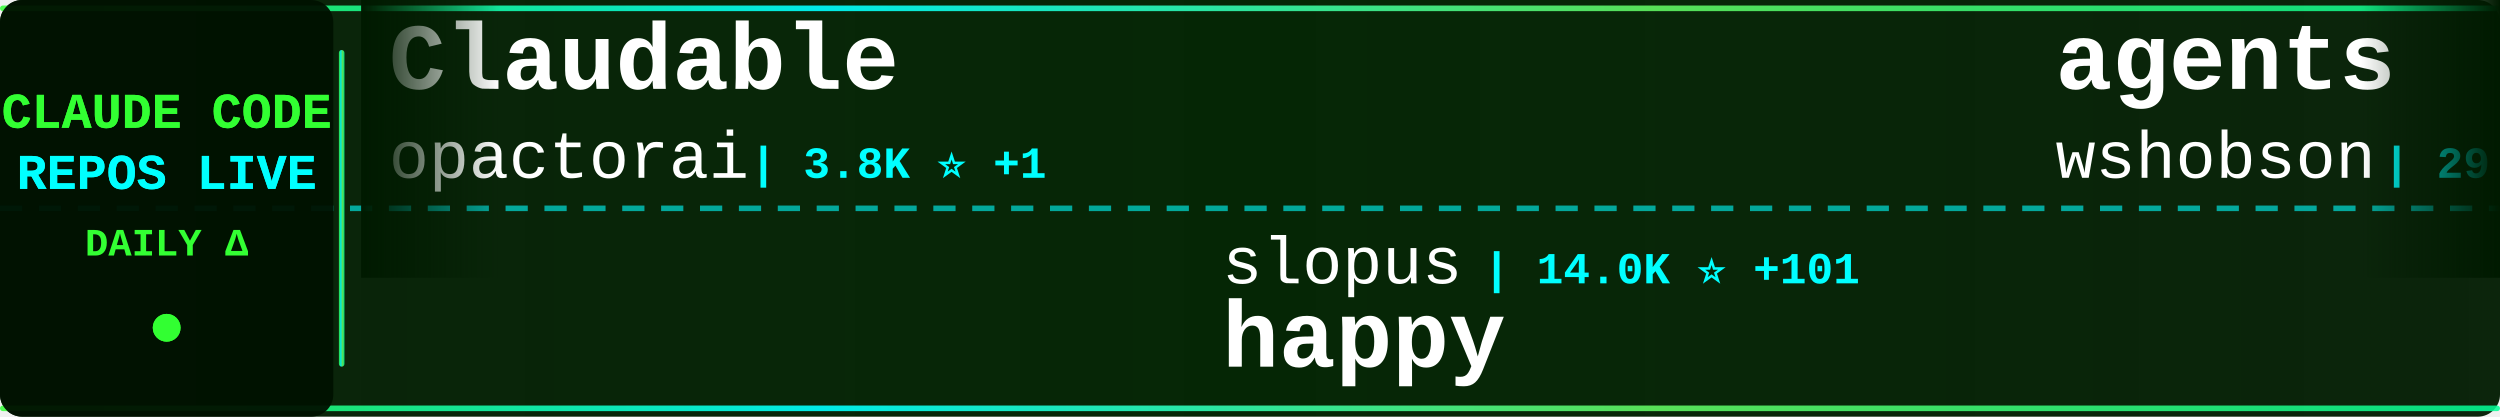
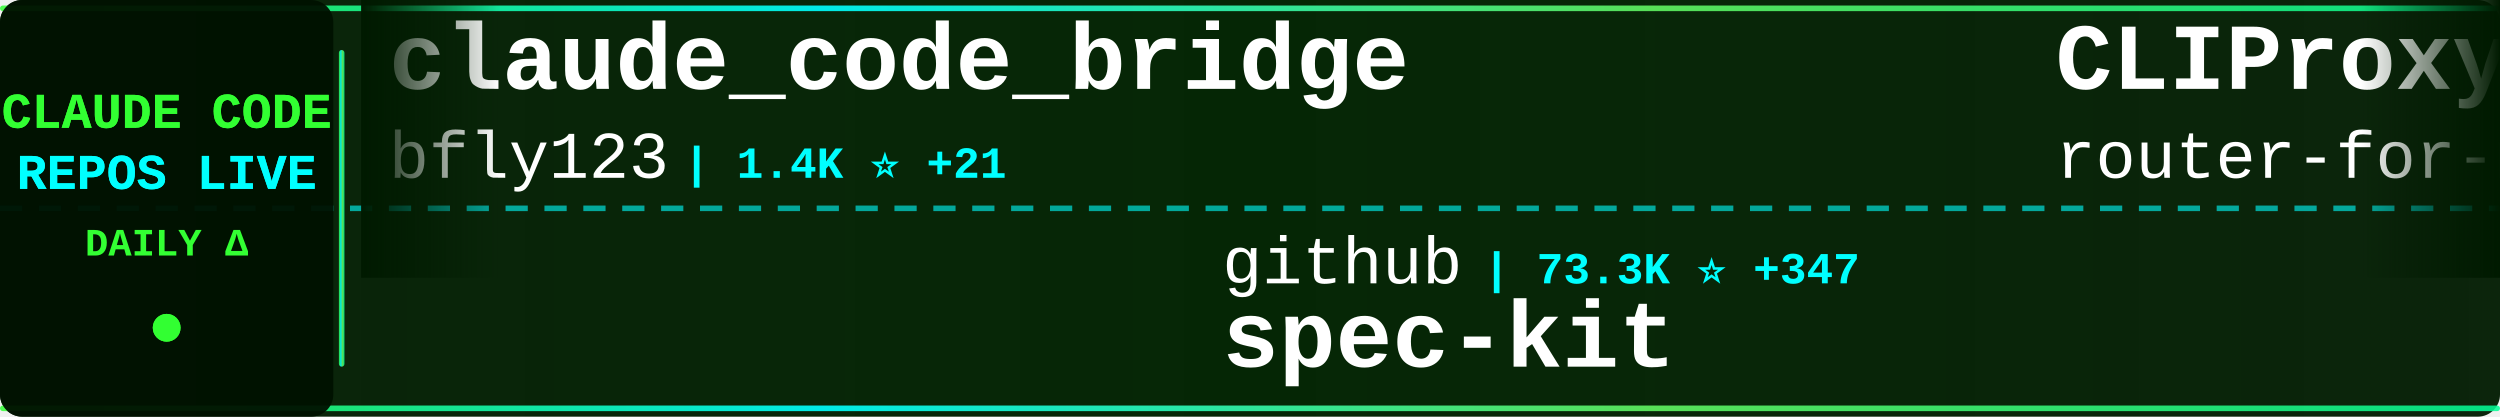
<svg xmlns="http://www.w3.org/2000/svg" width="900" height="150">
  <defs>
    <linearGradient id="tickerBg" x1="0%" y1="0%" x2="100%" y2="0%">
      <stop offset="0%" style="stop-color:#001a00;stop-opacity:0.95" />
      <stop offset="50%" style="stop-color:#002200;stop-opacity:0.98" />
      <stop offset="100%" style="stop-color:#001a00;stop-opacity:0.95" />
    </linearGradient>
    <linearGradient id="borderGrad" x1="0%" y1="0%" x2="100%" y2="0%">
      <stop offset="0%" style="stop-color:#33ff33;stop-opacity:0.85">
        <animate attributeName="stop-opacity" values="0.85;1;0.85" dur="2s" repeatCount="indefinite" />
      </stop>
      <stop offset="33%" style="stop-color:#00ffff;stop-opacity:0.9">
        <animate attributeName="stop-opacity" values="0.9;1;0.9" dur="2.2s" repeatCount="indefinite" />
      </stop>
      <stop offset="66%" style="stop-color:#66ff66;stop-opacity:0.85">
        <animate attributeName="stop-opacity" values="0.85;1;0.85" dur="1.8s" repeatCount="indefinite" />
      </stop>
      <stop offset="100%" style="stop-color:#00ff99;stop-opacity:0.85">
        <animate attributeName="stop-opacity" values="0.85;1;0.85" dur="2s" repeatCount="indefinite" />
      </stop>
    </linearGradient>
    <filter id="textGlow">
      <feGaussianBlur stdDeviation="0.1" result="coloredBlur" />
      <feMerge>
        <feMergeNode in="coloredBlur" />
        <feMergeNode in="SourceGraphic" />
      </feMerge>
    </filter>
    <filter id="metricGlow">
      <feGaussianBlur stdDeviation="0.2" result="coloredBlur" />
      <feMerge>
        <feMergeNode in="coloredBlur" />
        <feMergeNode in="SourceGraphic" />
      </feMerge>
    </filter>
    <linearGradient id="leftFade" x1="0%" y1="0%" x2="100%" y2="0%">
      <stop offset="0%" style="stop-color:#001a00;stop-opacity:1" />
      <stop offset="100%" style="stop-color:#001a00;stop-opacity:0" />
    </linearGradient>
    <linearGradient id="rightFade" x1="0%" y1="0%" x2="100%" y2="0%">
      <stop offset="0%" style="stop-color:#001a00;stop-opacity:0" />
      <stop offset="100%" style="stop-color:#001a00;stop-opacity:1" />
    </linearGradient>
  </defs>
  <rect width="900" height="150" fill="url(#tickerBg)" rx="8" />
  <rect x="0" y="2" width="900" height="2" fill="url(#borderGrad)" rx="1" />
  <rect x="0" y="146" width="900" height="2" fill="url(#borderGrad)" rx="1" />
  <line x1="0" y1="75" x2="900" y2="75" stroke="#00ffff" stroke-width="2" stroke-dasharray="8 6" opacity="0.6" />
  <rect x="0" y="0" width="120" height="150" fill="#001100" opacity="0.95" rx="8" />
  <text x="60" y="46" font-family="'Courier New', monospace" font-size="18" font-weight="bold" fill="#33ff33" text-anchor="middle" filter="url(#textGlow)">
    CLAUDE CODE
  </text>
  <text x="60" y="68" font-family="'Courier New', monospace" font-size="18" font-weight="bold" fill="#00ffff" text-anchor="middle" filter="url(#textGlow)">
    REPOS LIVE
  </text>
  <text x="60" y="92" font-family="'Courier New', monospace" font-size="14" font-weight="bold" fill="#33ff33" text-anchor="middle">
    DAILY Δ
  </text>
  <circle cx="60" cy="118" r="5" fill="#33ff33" filter="url(#metricGlow)">
    <animate attributeName="r" values="4;6;4" dur="1.5s" repeatCount="indefinite" />
    <animate attributeName="opacity" values="0.6;1;0.6" dur="1.5s" repeatCount="indefinite" />
  </circle>
  <rect x="122" y="18" width="2" height="114" fill="url(#borderGrad)" rx="1" />
  <clipPath id="tickerClip">
    <rect x="130" y="0" width="770" height="150" />
  </clipPath>
  <g clip-path="url(#tickerClip)">
    <g id="tickerItems">
      <animateTransform attributeName="transform" attributeType="XML" type="translate" from="0 0" to="-3000 0" dur="54s" repeatCount="indefinite" />
      <g transform="translate(0, 0)">
-         <text x="140" y="32" font-family="'Courier New', monospace" font-size="34" font-weight="bold" fill="#ffffff">Claudable</text>
-         <text x="140" y="64" font-family="'Courier New', monospace" font-size="24" font-weight="normal" fill="#ffffff" opacity="1.0">opactorai</text>
-         <text x="270" y="64" font-family="'Courier New', monospace" font-size="16" font-weight="bold" fill="#00ffff"> | 3.8K ⭐ +1</text>
+         <text x="140" y="32" font-family="'Courier New', monospace" font-size="34" font-weight="bold" fill="#ffffff">claude_code_bridge</text>
+         <text x="140" y="64" font-family="'Courier New', monospace" font-size="24" font-weight="normal" fill="#ffffff" opacity="1.0">bfly123</text>
+         <text x="246" y="64" font-family="'Courier New', monospace" font-size="16" font-weight="bold" fill="#00ffff"> | 1.4K ⭐ +21</text>
      </g>
      <g transform="translate(300, 0)">
-         <text x="140" y="102" font-family="'Courier New', monospace" font-size="24" font-weight="normal" fill="#ffffff" opacity="1.0">slopus</text>
-         <text x="234" y="102" font-family="'Courier New', monospace" font-size="16" font-weight="bold" fill="#00ffff"> | 14.0K ⭐ +101</text>
-         <text x="140" y="132" font-family="'Courier New', monospace" font-size="34" font-weight="bold" fill="#ffffff">happy</text>
+         <text x="140" y="102" font-family="'Courier New', monospace" font-size="24" font-weight="normal" fill="#ffffff" opacity="1.0">github</text>
+         <text x="234" y="102" font-family="'Courier New', monospace" font-size="16" font-weight="bold" fill="#00ffff"> | 73.3K ⭐ +347</text>
+         <text x="140" y="132" font-family="'Courier New', monospace" font-size="34" font-weight="bold" fill="#ffffff">spec-kit</text>
      </g>
      <g transform="translate(600, 0)">
-         <text x="140" y="32" font-family="'Courier New', monospace" font-size="34" font-weight="bold" fill="#ffffff">agents</text>
-         <text x="140" y="64" font-family="'Courier New', monospace" font-size="24" font-weight="normal" fill="#ffffff" opacity="1.0">wshobson</text>
-         <text x="258" y="64" font-family="'Courier New', monospace" font-size="16" font-weight="bold" fill="#00ffff"> | 29.9K ⭐ +126</text>
+         <text x="140" y="32" font-family="'Courier New', monospace" font-size="34" font-weight="bold" fill="#ffffff">CLIProxyAPI</text>
+         <text x="140" y="64" font-family="'Courier New', monospace" font-size="24" font-weight="normal" fill="#ffffff" opacity="1.0">router-for-me</text>
+         <text x="318" y="64" font-family="'Courier New', monospace" font-size="16" font-weight="bold" fill="#00ffff"> | 12.7K ⭐ +287</text>
      </g>
      <g transform="translate(900, 0)">
-         <text x="140" y="102" font-family="'Courier New', monospace" font-size="24" font-weight="normal" fill="#ffffff" opacity="1.0">EnzeD</text>
-         <text x="222" y="102" font-family="'Courier New', monospace" font-size="16" font-weight="bold" fill="#00ffff"> | 4.0K ⭐ +5</text>
-         <text x="140" y="132" font-family="'Courier New', monospace" font-size="34" font-weight="bold" fill="#ffffff">vibe-coding</text>
+         <text x="140" y="102" font-family="'Courier New', monospace" font-size="24" font-weight="normal" fill="#ffffff" opacity="1.0">jeremylongshore</text>
+         <text x="342" y="102" font-family="'Courier New', monospace" font-size="16" font-weight="bold" fill="#00ffff"> | 1.5K ⭐ +11</text>
+         <text x="140" y="132" font-family="'Courier New', monospace" font-size="34" font-weight="bold" fill="#ffffff">claude-code-plugins-plus...</text>
      </g>
      <g transform="translate(1200, 0)">
-         <text x="140" y="32" font-family="'Courier New', monospace" font-size="34" font-weight="bold" fill="#ffffff">oh-my-opencode</text>
-         <text x="140" y="64" font-family="'Courier New', monospace" font-size="24" font-weight="normal" fill="#ffffff" opacity="1.0">code-yeongyu</text>
-         <text x="306" y="64" font-family="'Courier New', monospace" font-size="16" font-weight="bold" fill="#00ffff"> | 36.1K ⭐ +408</text>
+         <text x="140" y="32" font-family="'Courier New', monospace" font-size="34" font-weight="bold" fill="#ffffff">claude-code-reverse</text>
+         <text x="140" y="64" font-family="'Courier New', monospace" font-size="24" font-weight="normal" fill="#ffffff" opacity="1.0">Yuyz0112</text>
+         <text x="258" y="64" font-family="'Courier New', monospace" font-size="16" font-weight="bold" fill="#00ffff"> | 2.1K ⭐ +7</text>
      </g>
      <g transform="translate(1500, 0)">
-         <text x="140" y="102" font-family="'Courier New', monospace" font-size="24" font-weight="normal" fill="#ffffff" opacity="1.0">Alishahryar1</text>
-         <text x="306" y="102" font-family="'Courier New', monospace" font-size="16" font-weight="bold" fill="#00ffff"> | 730 ⭐ +94</text>
-         <text x="140" y="132" font-family="'Courier New', monospace" font-size="34" font-weight="bold" fill="#ffffff">free-claude-code</text>
+         <text x="140" y="102" font-family="'Courier New', monospace" font-size="24" font-weight="normal" fill="#ffffff" opacity="1.0">kn1026</text>
+         <text x="234" y="102" font-family="'Courier New', monospace" font-size="16" font-weight="bold" fill="#00ffff"> | 703 ⭐</text>
+         <text x="140" y="132" font-family="'Courier New', monospace" font-size="34" font-weight="bold" fill="#ffffff">cc</text>
      </g>
      <g transform="translate(1800, 0)">
-         <text x="140" y="32" font-family="'Courier New', monospace" font-size="34" font-weight="bold" fill="#ffffff">claude-code-proxy</text>
-         <text x="140" y="64" font-family="'Courier New', monospace" font-size="24" font-weight="normal" fill="#ffffff" opacity="1.0">fuergaosi233</text>
-         <text x="306" y="64" font-family="'Courier New', monospace" font-size="16" font-weight="bold" fill="#00ffff"> | 2.1K ⭐ +10</text>
+         <text x="140" y="32" font-family="'Courier New', monospace" font-size="34" font-weight="bold" fill="#ffffff">Claude-Code-Workflow</text>
+         <text x="140" y="64" font-family="'Courier New', monospace" font-size="24" font-weight="normal" fill="#ffffff" opacity="1.0">catlog22</text>
+         <text x="258" y="64" font-family="'Courier New', monospace" font-size="16" font-weight="bold" fill="#00ffff"> | 1.4K ⭐ +18</text>
      </g>
      <g transform="translate(2100, 0)">
-         <text x="140" y="102" font-family="'Courier New', monospace" font-size="24" font-weight="normal" fill="#ffffff" opacity="1.0">Pimzino</text>
-         <text x="246" y="102" font-family="'Courier New', monospace" font-size="16" font-weight="bold" fill="#00ffff"> | 3.5K ⭐ +5</text>
-         <text x="140" y="132" font-family="'Courier New', monospace" font-size="34" font-weight="bold" fill="#ffffff">claude-code-spec-workflo...</text>
+         <text x="140" y="102" font-family="'Courier New', monospace" font-size="24" font-weight="normal" fill="#ffffff" opacity="1.0">zhukunpenglinyutong</text>
+         <text x="390" y="102" font-family="'Courier New', monospace" font-size="16" font-weight="bold" fill="#00ffff"> | 1.4K ⭐ +19</text>
+         <text x="140" y="132" font-family="'Courier New', monospace" font-size="34" font-weight="bold" fill="#ffffff">idea-claude-code-gui</text>
      </g>
      <g transform="translate(2400, 0)">
-         <text x="140" y="32" font-family="'Courier New', monospace" font-size="34" font-weight="bold" fill="#ffffff">wechat-bot</text>
-         <text x="140" y="64" font-family="'Courier New', monospace" font-size="24" font-weight="normal" fill="#ffffff" opacity="1.0">cixingguangming55555</text>
-         <text x="402" y="64" font-family="'Courier New', monospace" font-size="16" font-weight="bold" fill="#00ffff"> | 2.5K ⭐</text>
+         <text x="140" y="32" font-family="'Courier New', monospace" font-size="34" font-weight="bold" fill="#ffffff">opencode</text>
+         <text x="140" y="64" font-family="'Courier New', monospace" font-size="24" font-weight="normal" fill="#ffffff" opacity="1.0">anomalyco</text>
+         <text x="270" y="64" font-family="'Courier New', monospace" font-size="16" font-weight="bold" fill="#00ffff"> | 114.2K ⭐ +773</text>
      </g>
      <g transform="translate(2700, 0)">
-         <text x="140" y="102" font-family="'Courier New', monospace" font-size="24" font-weight="normal" fill="#ffffff" opacity="1.0">Yeachan-Heo</text>
-         <text x="294" y="102" font-family="'Courier New', monospace" font-size="16" font-weight="bold" fill="#00ffff"> | 7.9K ⭐ +126</text>
-         <text x="140" y="132" font-family="'Courier New', monospace" font-size="34" font-weight="bold" fill="#ffffff">oh-my-claudecode</text>
+         <text x="140" y="102" font-family="'Courier New', monospace" font-size="24" font-weight="normal" fill="#ffffff" opacity="1.0">centminmod</text>
+         <text x="282" y="102" font-family="'Courier New', monospace" font-size="16" font-weight="bold" fill="#00ffff"> | 1.9K ⭐ +3</text>
+         <text x="140" y="132" font-family="'Courier New', monospace" font-size="34" font-weight="bold" fill="#ffffff">my-claude-code-setup</text>
      </g>
      <g transform="translate(3000, 0)">
-         <text x="140" y="32" font-family="'Courier New', monospace" font-size="34" font-weight="bold" fill="#ffffff">Claudable</text>
-         <text x="140" y="64" font-family="'Courier New', monospace" font-size="24" font-weight="normal" fill="#ffffff" opacity="1.0">opactorai</text>
-         <text x="270" y="64" font-family="'Courier New', monospace" font-size="16" font-weight="bold" fill="#00ffff"> | 3.8K ⭐ +1</text>
+         <text x="140" y="32" font-family="'Courier New', monospace" font-size="34" font-weight="bold" fill="#ffffff">claude_code_bridge</text>
+         <text x="140" y="64" font-family="'Courier New', monospace" font-size="24" font-weight="normal" fill="#ffffff" opacity="1.0">bfly123</text>
+         <text x="246" y="64" font-family="'Courier New', monospace" font-size="16" font-weight="bold" fill="#00ffff"> | 1.4K ⭐ +21</text>
      </g>
      <g transform="translate(3300, 0)">
-         <text x="140" y="102" font-family="'Courier New', monospace" font-size="24" font-weight="normal" fill="#ffffff" opacity="1.0">slopus</text>
-         <text x="234" y="102" font-family="'Courier New', monospace" font-size="16" font-weight="bold" fill="#00ffff"> | 14.0K ⭐ +101</text>
-         <text x="140" y="132" font-family="'Courier New', monospace" font-size="34" font-weight="bold" fill="#ffffff">happy</text>
+         <text x="140" y="102" font-family="'Courier New', monospace" font-size="24" font-weight="normal" fill="#ffffff" opacity="1.0">github</text>
+         <text x="234" y="102" font-family="'Courier New', monospace" font-size="16" font-weight="bold" fill="#00ffff"> | 73.3K ⭐ +347</text>
+         <text x="140" y="132" font-family="'Courier New', monospace" font-size="34" font-weight="bold" fill="#ffffff">spec-kit</text>
      </g>
      <g transform="translate(3600, 0)">
-         <text x="140" y="32" font-family="'Courier New', monospace" font-size="34" font-weight="bold" fill="#ffffff">agents</text>
-         <text x="140" y="64" font-family="'Courier New', monospace" font-size="24" font-weight="normal" fill="#ffffff" opacity="1.0">wshobson</text>
-         <text x="258" y="64" font-family="'Courier New', monospace" font-size="16" font-weight="bold" fill="#00ffff"> | 29.9K ⭐ +126</text>
+         <text x="140" y="32" font-family="'Courier New', monospace" font-size="34" font-weight="bold" fill="#ffffff">CLIProxyAPI</text>
+         <text x="140" y="64" font-family="'Courier New', monospace" font-size="24" font-weight="normal" fill="#ffffff" opacity="1.0">router-for-me</text>
+         <text x="318" y="64" font-family="'Courier New', monospace" font-size="16" font-weight="bold" fill="#00ffff"> | 12.7K ⭐ +287</text>
      </g>
      <g transform="translate(3900, 0)">
-         <text x="140" y="102" font-family="'Courier New', monospace" font-size="24" font-weight="normal" fill="#ffffff" opacity="1.0">EnzeD</text>
-         <text x="222" y="102" font-family="'Courier New', monospace" font-size="16" font-weight="bold" fill="#00ffff"> | 4.0K ⭐ +5</text>
-         <text x="140" y="132" font-family="'Courier New', monospace" font-size="34" font-weight="bold" fill="#ffffff">vibe-coding</text>
+         <text x="140" y="102" font-family="'Courier New', monospace" font-size="24" font-weight="normal" fill="#ffffff" opacity="1.0">jeremylongshore</text>
+         <text x="342" y="102" font-family="'Courier New', monospace" font-size="16" font-weight="bold" fill="#00ffff"> | 1.5K ⭐ +11</text>
+         <text x="140" y="132" font-family="'Courier New', monospace" font-size="34" font-weight="bold" fill="#ffffff">claude-code-plugins-plus...</text>
      </g>
    </g>
  </g>
  <rect x="130" y="0" width="50" height="100" fill="url(#leftFade)" />
  <rect x="850" y="0" width="50" height="100" fill="url(#rightFade)" />
</svg>
